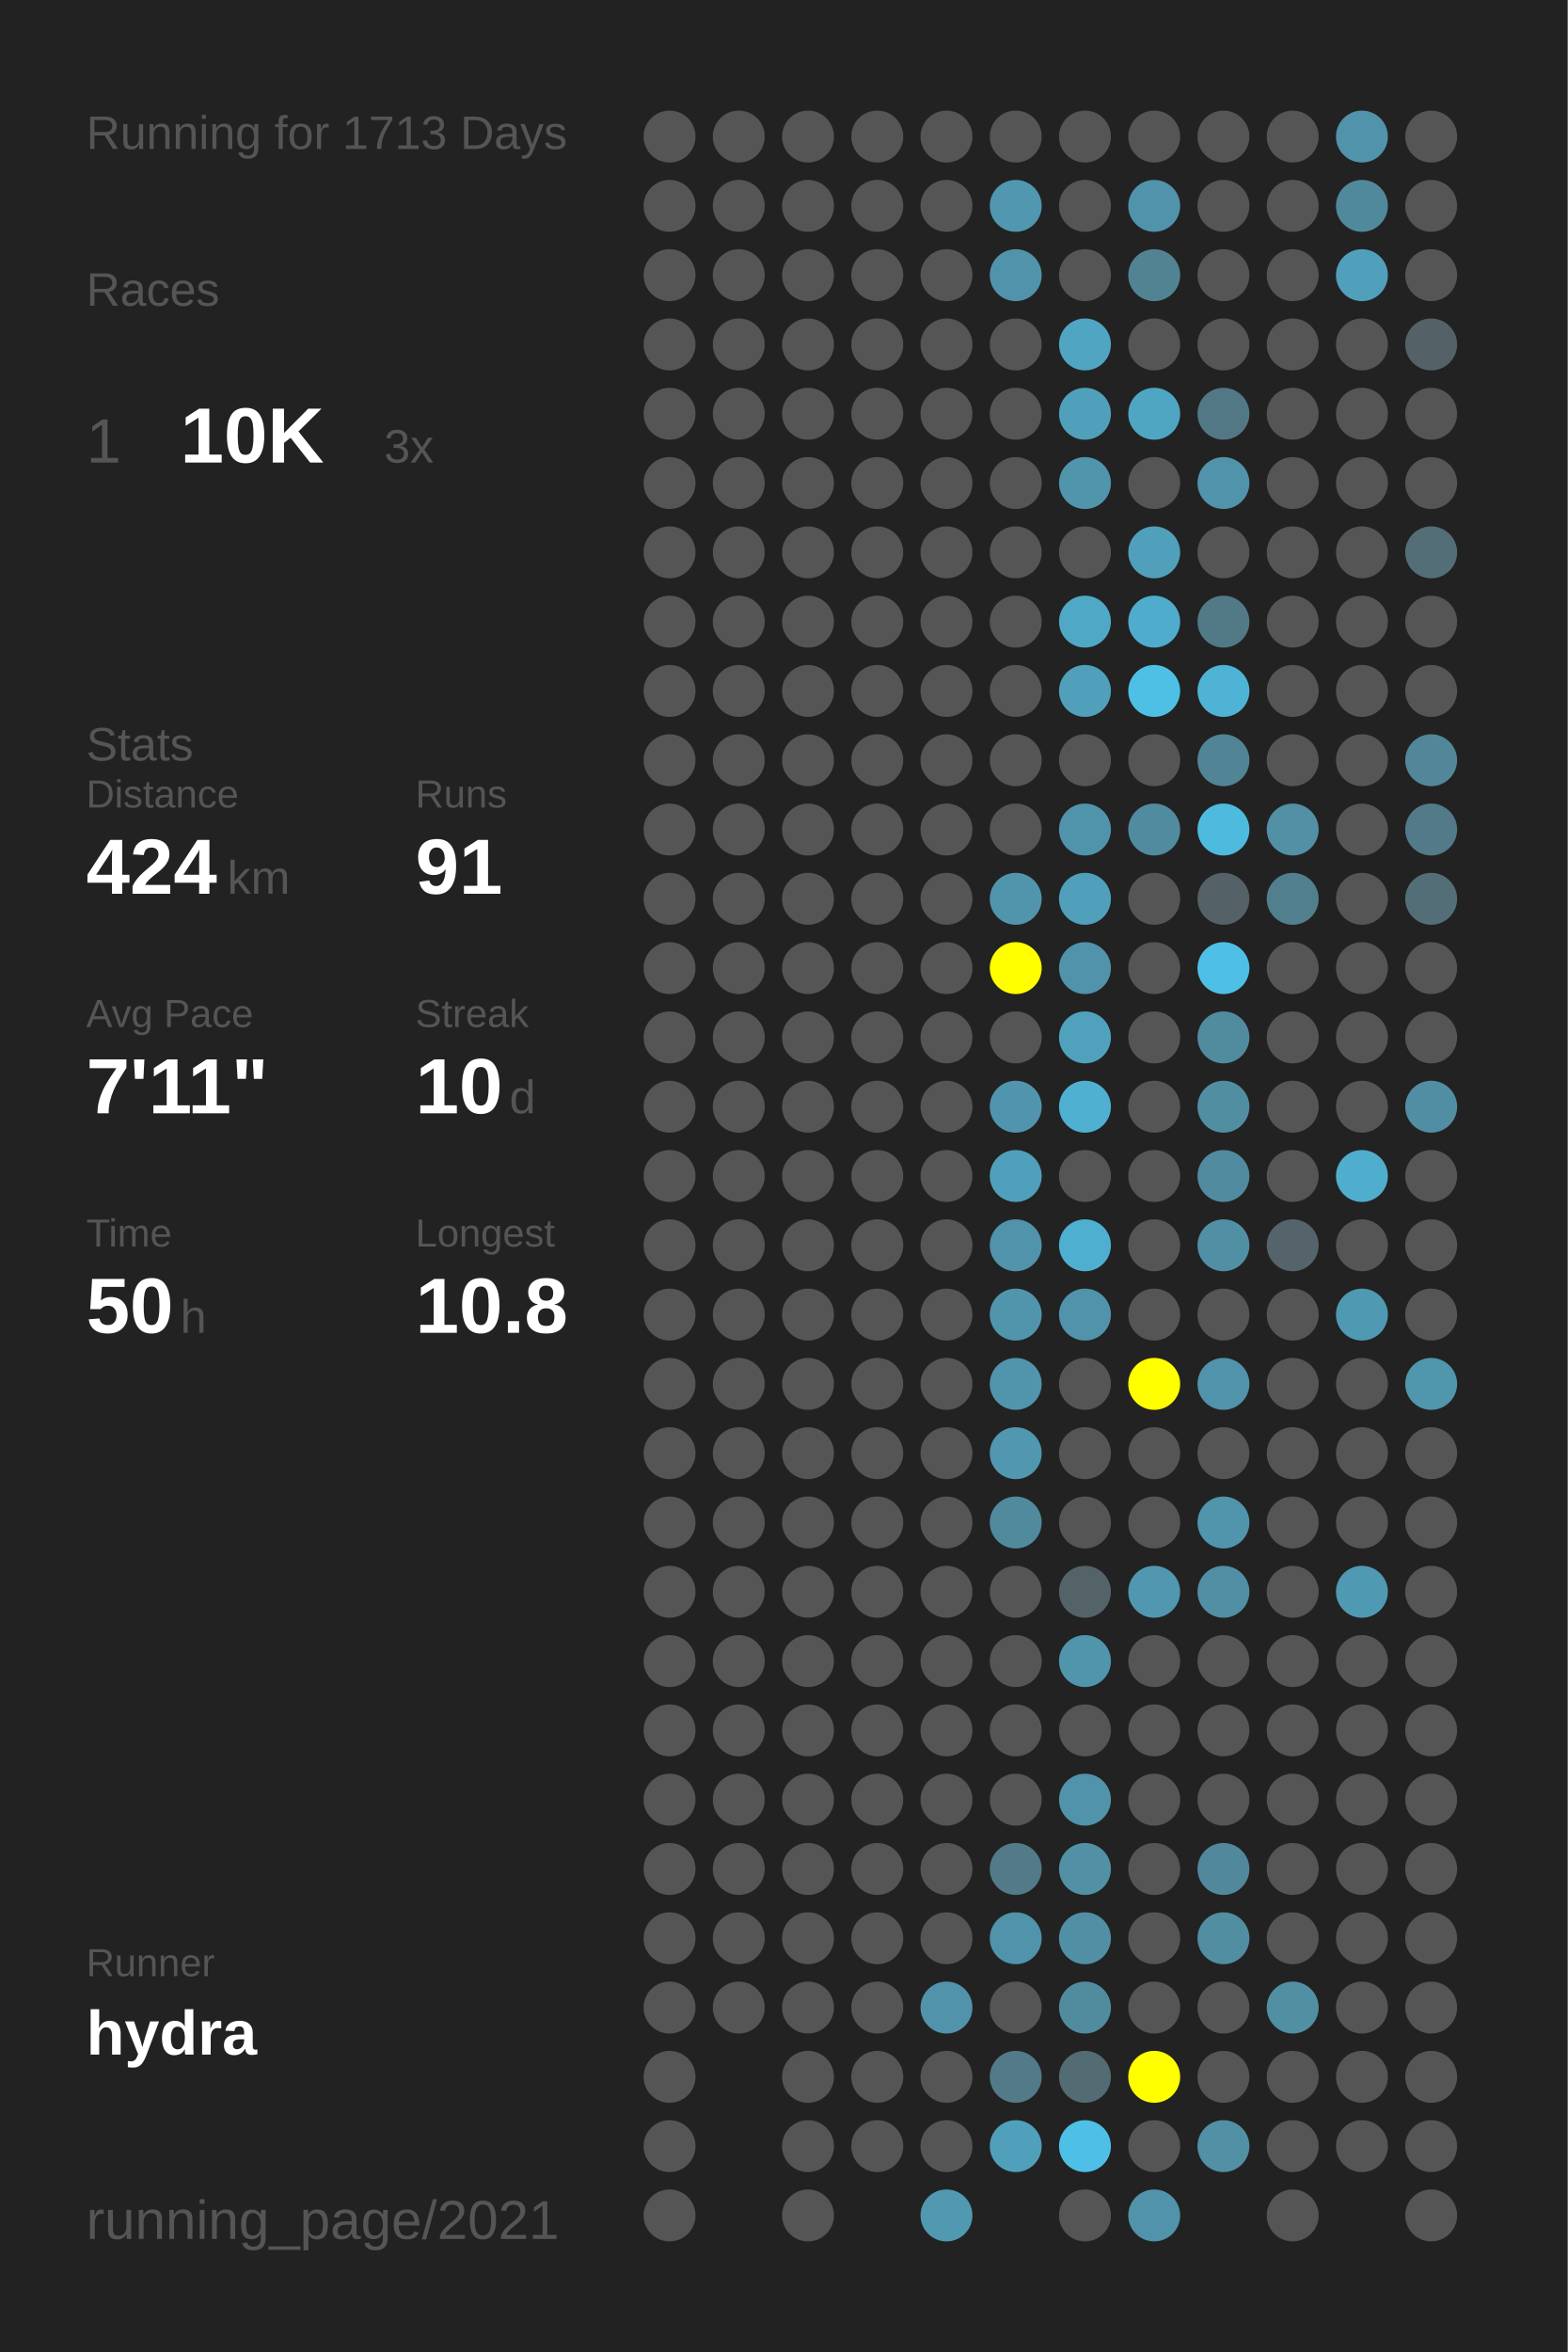
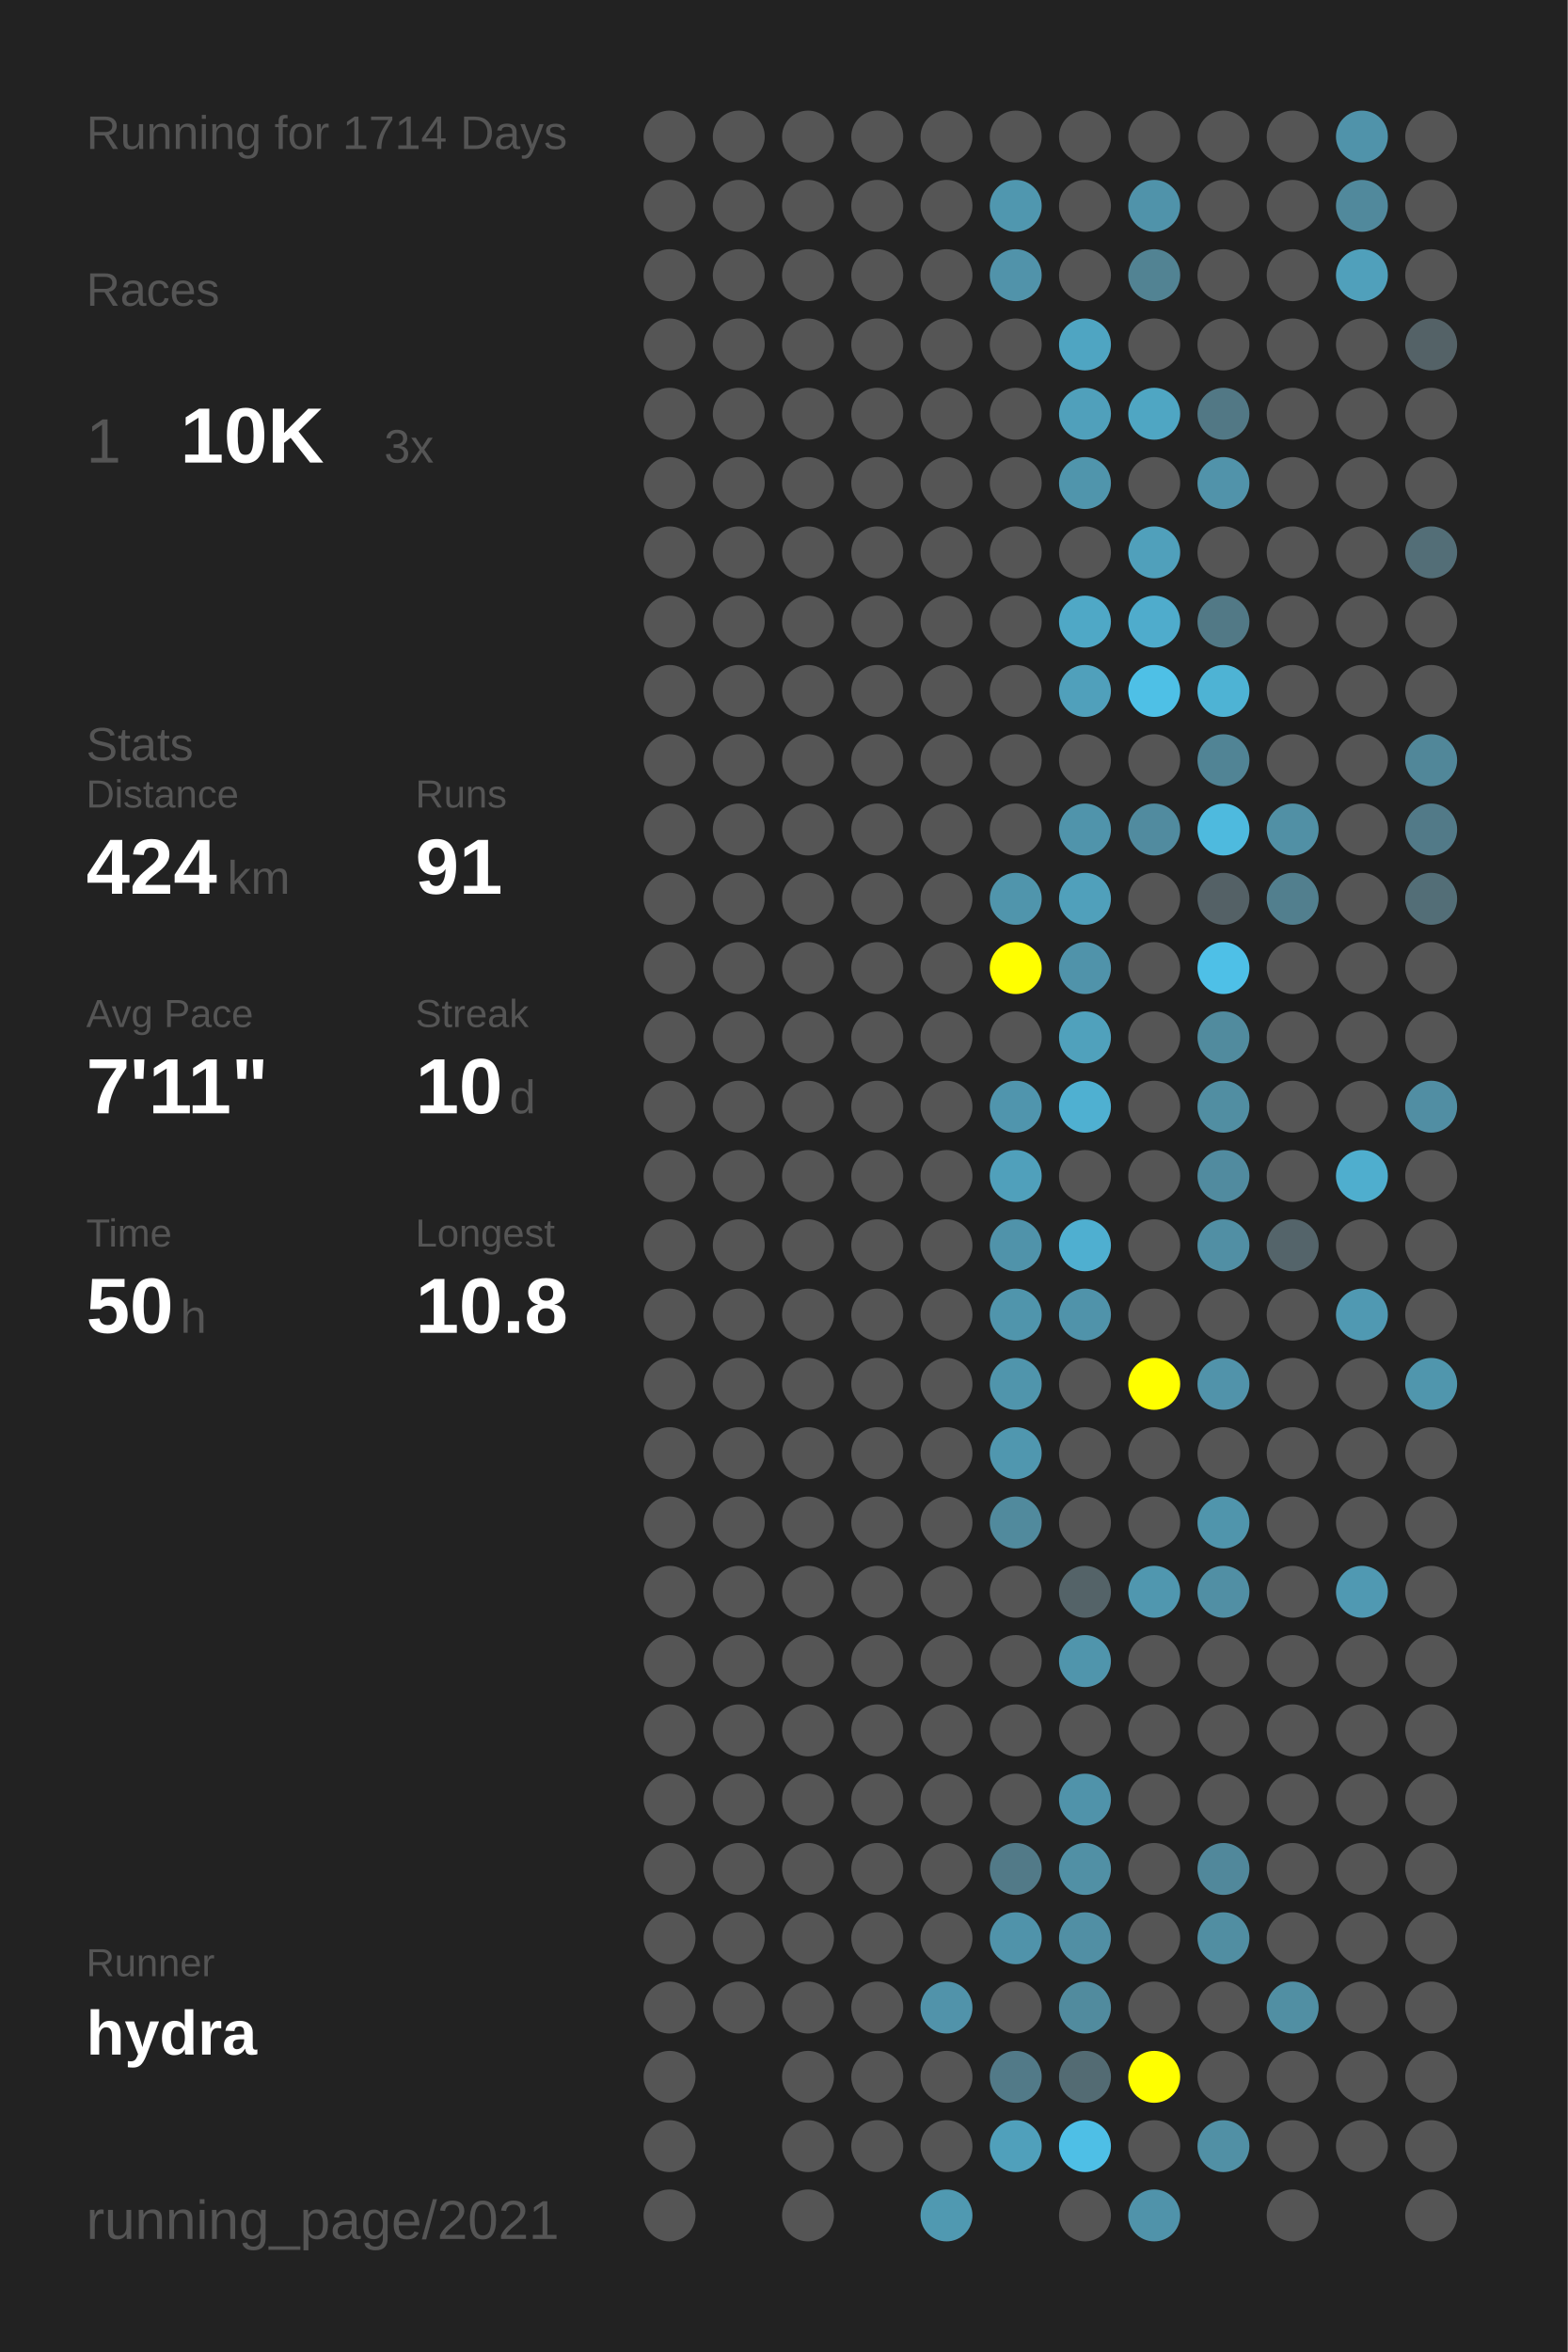
<svg xmlns="http://www.w3.org/2000/svg" baseProfile="full" height="300mm" version="1.1" viewBox="0,0,200,300" width="200mm">
  <defs />
  <rect fill="#222222" height="300" width="200" x="0" y="0" />
-   <text fill="#555555" style="font-size:6px; font-family:Arial;" x="11" y="19">Running for 1713 Days</text>
+   <text fill="#555555" style="font-size:6px; font-family:Arial;" x="11" y="19">Running for 1714 Days</text>
  <text fill="#555555" style="font-size:6px; font-family:Arial;" x="11" y="39">Races</text>
  <text fill="#555555" style="font-size:8px; font-family:Arial;" x="11" y="59">1</text>
  <text fill="#FFFFFF" style="font-size:10px; font-family:Arial; font-weight:bold;" x="23" y="59">10K</text>
  <text fill="#555555" style="font-size:6px; font-family:Arial;" x="49" y="59">3x</text>
  <text fill="#555555" style="font-size:6px; font-family:Arial;" x="11" y="97">Stats</text>
  <text fill="#555555" style="font-size:5px; font-family:Arial;" x="11" y="103">Distance</text>
  <text fill="#FFFFFF" style="font-size:10px; font-family:Arial; font-weight:bold;" x="11" y="114">424</text>
  <text fill="#555555" style="font-size:6px; font-family:Arial;" x="29" y="114">km</text>
  <text fill="#555555" style="font-size:5px; font-family:Arial;" x="53" y="103">Runs</text>
  <text fill="#FFFFFF" style="font-size:10px; font-family:Arial; font-weight:bold;" x="53" y="114">91</text>
  <text fill="#555555" style="font-size:5px; font-family:Arial;" x="11" y="131">Avg Pace</text>
  <text fill="#FFFFFF" style="font-size:10px; font-family:Arial; font-weight:bold;" x="11" y="142">7'11"</text>
  <text fill="#555555" style="font-size:5px; font-family:Arial;" x="53" y="131">Streak</text>
  <text fill="#FFFFFF" style="font-size:10px; font-family:Arial; font-weight:bold;" x="53" y="142">10</text>
  <text fill="#555555" style="font-size:6px; font-family:Arial;" x="65" y="142">d</text>
  <text fill="#555555" style="font-size:5px; font-family:Arial;" x="11" y="159">Time</text>
  <text fill="#FFFFFF" style="font-size:10px; font-family:Arial; font-weight:bold;" x="11" y="170">50</text>
  <text fill="#555555" style="font-size:6px; font-family:Arial;" x="23" y="170">h</text>
  <text fill="#555555" style="font-size:5px; font-family:Arial;" x="53" y="159">Longest</text>
  <text fill="#FFFFFF" style="font-size:10px; font-family:Arial; font-weight:bold;" x="53" y="170">10.8</text>
  <text fill="#555555" style="font-size:5px; font-family:Arial;" x="11" y="252.065">Runner</text>
  <text fill="#FFFFFF" style="font-size:8px; font-family:Arial; font-weight:bold;" x="11" y="262.065">hydra</text>
  <text fill="#555555" style="font-size:7px; font-family:Arial;" x="11" y="285.581">running_page/2021</text>
  <circle cx="85.417" cy="17.419" fill="#555555" r="3.312" />
  <circle cx="85.417" cy="26.258" fill="#555555" r="3.312" />
  <circle cx="85.417" cy="35.097" fill="#555555" r="3.312" />
  <circle cx="85.417" cy="43.935" fill="#555555" r="3.312" />
  <circle cx="85.417" cy="52.774" fill="#555555" r="3.312" />
  <circle cx="85.417" cy="61.613" fill="#555555" r="3.312" />
  <circle cx="85.417" cy="70.452" fill="#555555" r="3.312" />
  <circle cx="85.417" cy="79.29" fill="#555555" r="3.312" />
  <circle cx="85.417" cy="88.129" fill="#555555" r="3.312" />
  <circle cx="85.417" cy="96.968" fill="#555555" r="3.312" />
  <circle cx="85.417" cy="105.806" fill="#555555" r="3.312" />
  <circle cx="85.417" cy="114.645" fill="#555555" r="3.312" />
  <circle cx="85.417" cy="123.484" fill="#555555" r="3.312" />
  <circle cx="85.417" cy="132.323" fill="#555555" r="3.312" />
  <circle cx="85.417" cy="141.161" fill="#555555" r="3.312" />
  <circle cx="85.417" cy="150" fill="#555555" r="3.312" />
  <circle cx="85.417" cy="158.839" fill="#555555" r="3.312" />
  <circle cx="85.417" cy="167.677" fill="#555555" r="3.312" />
  <circle cx="85.417" cy="176.516" fill="#555555" r="3.312" />
  <circle cx="85.417" cy="185.355" fill="#555555" r="3.312" />
  <circle cx="85.417" cy="194.194" fill="#555555" r="3.312" />
  <circle cx="85.417" cy="203.032" fill="#555555" r="3.312" />
  <circle cx="85.417" cy="211.871" fill="#555555" r="3.312" />
  <circle cx="85.417" cy="220.71" fill="#555555" r="3.312" />
  <circle cx="85.417" cy="229.548" fill="#555555" r="3.312" />
  <circle cx="85.417" cy="238.387" fill="#555555" r="3.312" />
  <circle cx="85.417" cy="247.226" fill="#555555" r="3.312" />
  <circle cx="85.417" cy="256.065" fill="#555555" r="3.312" />
  <circle cx="85.417" cy="264.903" fill="#555555" r="3.312" />
  <circle cx="85.417" cy="273.742" fill="#555555" r="3.312" />
  <circle cx="85.417" cy="282.581" fill="#555555" r="3.312" />
  <circle cx="94.25" cy="17.419" fill="#555555" r="3.312" />
  <circle cx="94.25" cy="26.258" fill="#555555" r="3.312" />
  <circle cx="94.25" cy="35.097" fill="#555555" r="3.312" />
  <circle cx="94.25" cy="43.935" fill="#555555" r="3.312" />
  <circle cx="94.25" cy="52.774" fill="#555555" r="3.312" />
  <circle cx="94.25" cy="61.613" fill="#555555" r="3.312" />
  <circle cx="94.25" cy="70.452" fill="#555555" r="3.312" />
  <circle cx="94.25" cy="79.29" fill="#555555" r="3.312" />
  <circle cx="94.25" cy="88.129" fill="#555555" r="3.312" />
  <circle cx="94.25" cy="96.968" fill="#555555" r="3.312" />
  <circle cx="94.25" cy="105.806" fill="#555555" r="3.312" />
  <circle cx="94.25" cy="114.645" fill="#555555" r="3.312" />
  <circle cx="94.25" cy="123.484" fill="#555555" r="3.312" />
  <circle cx="94.25" cy="132.323" fill="#555555" r="3.312" />
  <circle cx="94.25" cy="141.161" fill="#555555" r="3.312" />
  <circle cx="94.25" cy="150" fill="#555555" r="3.312" />
  <circle cx="94.25" cy="158.839" fill="#555555" r="3.312" />
  <circle cx="94.25" cy="167.677" fill="#555555" r="3.312" />
  <circle cx="94.25" cy="176.516" fill="#555555" r="3.312" />
  <circle cx="94.25" cy="185.355" fill="#555555" r="3.312" />
  <circle cx="94.25" cy="194.194" fill="#555555" r="3.312" />
  <circle cx="94.25" cy="203.032" fill="#555555" r="3.312" />
  <circle cx="94.25" cy="211.871" fill="#555555" r="3.312" />
  <circle cx="94.25" cy="220.71" fill="#555555" r="3.312" />
  <circle cx="94.25" cy="229.548" fill="#555555" r="3.312" />
  <circle cx="94.25" cy="238.387" fill="#555555" r="3.312" />
  <circle cx="94.25" cy="247.226" fill="#555555" r="3.312" />
  <circle cx="94.25" cy="256.065" fill="#555555" r="3.312" />
  <circle cx="103.083" cy="17.419" fill="#555555" r="3.312" />
  <circle cx="103.083" cy="26.258" fill="#555555" r="3.312" />
  <circle cx="103.083" cy="35.097" fill="#555555" r="3.312" />
  <circle cx="103.083" cy="43.935" fill="#555555" r="3.312" />
  <circle cx="103.083" cy="52.774" fill="#555555" r="3.312" />
  <circle cx="103.083" cy="61.613" fill="#555555" r="3.312" />
  <circle cx="103.083" cy="70.452" fill="#555555" r="3.312" />
  <circle cx="103.083" cy="79.29" fill="#555555" r="3.312" />
  <circle cx="103.083" cy="88.129" fill="#555555" r="3.312" />
  <circle cx="103.083" cy="96.968" fill="#555555" r="3.312" />
  <circle cx="103.083" cy="105.806" fill="#555555" r="3.312" />
  <circle cx="103.083" cy="114.645" fill="#555555" r="3.312" />
  <circle cx="103.083" cy="123.484" fill="#555555" r="3.312" />
  <circle cx="103.083" cy="132.323" fill="#555555" r="3.312" />
  <circle cx="103.083" cy="141.161" fill="#555555" r="3.312" />
  <circle cx="103.083" cy="150" fill="#555555" r="3.312" />
  <circle cx="103.083" cy="158.839" fill="#555555" r="3.312" />
  <circle cx="103.083" cy="167.677" fill="#555555" r="3.312" />
  <circle cx="103.083" cy="176.516" fill="#555555" r="3.312" />
  <circle cx="103.083" cy="185.355" fill="#555555" r="3.312" />
  <circle cx="103.083" cy="194.194" fill="#555555" r="3.312" />
  <circle cx="103.083" cy="203.032" fill="#555555" r="3.312" />
  <circle cx="103.083" cy="211.871" fill="#555555" r="3.312" />
  <circle cx="103.083" cy="220.71" fill="#555555" r="3.312" />
  <circle cx="103.083" cy="229.548" fill="#555555" r="3.312" />
  <circle cx="103.083" cy="238.387" fill="#555555" r="3.312" />
  <circle cx="103.083" cy="247.226" fill="#555555" r="3.312" />
  <circle cx="103.083" cy="256.065" fill="#555555" r="3.312" />
  <circle cx="103.083" cy="264.903" fill="#555555" r="3.312" />
  <circle cx="103.083" cy="273.742" fill="#555555" r="3.312" />
  <circle cx="103.083" cy="282.581" fill="#555555" r="3.312" />
  <circle cx="111.917" cy="17.419" fill="#555555" r="3.312" />
  <circle cx="111.917" cy="26.258" fill="#555555" r="3.312" />
  <circle cx="111.917" cy="35.097" fill="#555555" r="3.312" />
  <circle cx="111.917" cy="43.935" fill="#555555" r="3.312" />
  <circle cx="111.917" cy="52.774" fill="#555555" r="3.312" />
  <circle cx="111.917" cy="61.613" fill="#555555" r="3.312" />
  <circle cx="111.917" cy="70.452" fill="#555555" r="3.312" />
  <circle cx="111.917" cy="79.29" fill="#555555" r="3.312" />
  <circle cx="111.917" cy="88.129" fill="#555555" r="3.312" />
  <circle cx="111.917" cy="96.968" fill="#555555" r="3.312" />
  <circle cx="111.917" cy="105.806" fill="#555555" r="3.312" />
  <circle cx="111.917" cy="114.645" fill="#555555" r="3.312" />
  <circle cx="111.917" cy="123.484" fill="#555555" r="3.312" />
  <circle cx="111.917" cy="132.323" fill="#555555" r="3.312" />
  <circle cx="111.917" cy="141.161" fill="#555555" r="3.312" />
  <circle cx="111.917" cy="150" fill="#555555" r="3.312" />
  <circle cx="111.917" cy="158.839" fill="#555555" r="3.312" />
  <circle cx="111.917" cy="167.677" fill="#555555" r="3.312" />
  <circle cx="111.917" cy="176.516" fill="#555555" r="3.312" />
  <circle cx="111.917" cy="185.355" fill="#555555" r="3.312" />
  <circle cx="111.917" cy="194.194" fill="#555555" r="3.312" />
  <circle cx="111.917" cy="203.032" fill="#555555" r="3.312" />
  <circle cx="111.917" cy="211.871" fill="#555555" r="3.312" />
  <circle cx="111.917" cy="220.71" fill="#555555" r="3.312" />
  <circle cx="111.917" cy="229.548" fill="#555555" r="3.312" />
  <circle cx="111.917" cy="238.387" fill="#555555" r="3.312" />
  <circle cx="111.917" cy="247.226" fill="#555555" r="3.312" />
  <circle cx="111.917" cy="256.065" fill="#555555" r="3.312" />
  <circle cx="111.917" cy="264.903" fill="#555555" r="3.312" />
  <circle cx="111.917" cy="273.742" fill="#555555" r="3.312" />
  <circle cx="120.75" cy="17.419" fill="#555555" r="3.312" />
  <circle cx="120.75" cy="26.258" fill="#555555" r="3.312" />
  <circle cx="120.75" cy="35.097" fill="#555555" r="3.312" />
  <circle cx="120.75" cy="43.935" fill="#555555" r="3.312" />
  <circle cx="120.75" cy="52.774" fill="#555555" r="3.312" />
  <circle cx="120.75" cy="61.613" fill="#555555" r="3.312" />
  <circle cx="120.75" cy="70.452" fill="#555555" r="3.312" />
  <circle cx="120.75" cy="79.29" fill="#555555" r="3.312" />
  <circle cx="120.75" cy="88.129" fill="#555555" r="3.312" />
  <circle cx="120.75" cy="96.968" fill="#555555" r="3.312" />
  <circle cx="120.75" cy="105.806" fill="#555555" r="3.312" />
  <circle cx="120.75" cy="114.645" fill="#555555" r="3.312" />
  <circle cx="120.75" cy="123.484" fill="#555555" r="3.312" />
  <circle cx="120.75" cy="132.323" fill="#555555" r="3.312" />
  <circle cx="120.75" cy="141.161" fill="#555555" r="3.312" />
  <circle cx="120.75" cy="150" fill="#555555" r="3.312" />
  <circle cx="120.75" cy="158.839" fill="#555555" r="3.312" />
  <circle cx="120.75" cy="167.677" fill="#555555" r="3.312" />
  <circle cx="120.75" cy="176.516" fill="#555555" r="3.312" />
  <circle cx="120.75" cy="185.355" fill="#555555" r="3.312" />
  <circle cx="120.75" cy="194.194" fill="#555555" r="3.312" />
  <circle cx="120.75" cy="203.032" fill="#555555" r="3.312" />
  <circle cx="120.75" cy="211.871" fill="#555555" r="3.312" />
  <circle cx="120.75" cy="220.71" fill="#555555" r="3.312" />
  <circle cx="120.75" cy="229.548" fill="#555555" r="3.312" />
  <circle cx="120.75" cy="238.387" fill="#555555" r="3.312" />
  <circle cx="120.75" cy="247.226" fill="#555555" r="3.312" />
  <circle cx="120.75" cy="256.065" fill="#5193aa" r="3.312" />
  <circle cx="120.75" cy="264.903" fill="#555555" r="3.312" />
  <circle cx="120.75" cy="273.742" fill="#555555" r="3.312" />
  <circle cx="120.75" cy="282.581" fill="#5099b1" r="3.312" />
  <circle cx="129.583" cy="17.419" fill="#555555" r="3.312" />
  <circle cx="129.583" cy="26.258" fill="#5097af" r="3.312" />
  <circle cx="129.583" cy="35.097" fill="#5193aa" r="3.312" />
  <circle cx="129.583" cy="43.935" fill="#555555" r="3.312" />
  <circle cx="129.583" cy="52.774" fill="#555555" r="3.312" />
  <circle cx="129.583" cy="61.613" fill="#555555" r="3.312" />
  <circle cx="129.583" cy="70.452" fill="#555555" r="3.312" />
  <circle cx="129.583" cy="79.29" fill="#555555" r="3.312" />
  <circle cx="129.583" cy="88.129" fill="#555555" r="3.312" />
  <circle cx="129.583" cy="96.968" fill="#555555" r="3.312" />
  <circle cx="129.583" cy="105.806" fill="#555555" r="3.312" />
  <circle cx="129.583" cy="114.645" fill="#5095ac" r="3.312" />
  <circle cx="129.583" cy="123.484" fill="#FFFF00" r="3.312" />
  <circle cx="129.583" cy="132.323" fill="#555555" r="3.312" />
  <circle cx="129.583" cy="141.161" fill="#5095ad" r="3.312" />
  <circle cx="129.583" cy="150" fill="#50a0bb" r="3.312" />
  <circle cx="129.583" cy="158.839" fill="#5093aa" r="3.312" />
  <circle cx="129.583" cy="167.677" fill="#5095ac" r="3.312" />
  <circle cx="129.583" cy="176.516" fill="#5095ac" r="3.312" />
  <circle cx="129.583" cy="185.355" fill="#5097af" r="3.312" />
  <circle cx="129.583" cy="194.194" fill="#518a9d" r="3.312" />
  <circle cx="129.583" cy="203.032" fill="#555555" r="3.312" />
  <circle cx="129.583" cy="211.871" fill="#555555" r="3.312" />
  <circle cx="129.583" cy="220.71" fill="#555555" r="3.312" />
  <circle cx="129.583" cy="229.548" fill="#555555" r="3.312" />
  <circle cx="129.583" cy="238.387" fill="#527a88" r="3.312" />
  <circle cx="129.583" cy="247.226" fill="#5093aa" r="3.312" />
  <circle cx="129.583" cy="256.065" fill="#555555" r="3.312" />
  <circle cx="129.583" cy="264.903" fill="#527a88" r="3.312" />
  <circle cx="129.583" cy="273.742" fill="#50a0bb" r="3.312" />
  <circle cx="138.417" cy="17.419" fill="#555555" r="3.312" />
  <circle cx="138.417" cy="26.258" fill="#555555" r="3.312" />
  <circle cx="138.417" cy="35.097" fill="#555555" r="3.312" />
  <circle cx="138.417" cy="43.935" fill="#4fa5c2" r="3.312" />
  <circle cx="138.417" cy="52.774" fill="#50a0bb" r="3.312" />
  <circle cx="138.417" cy="61.613" fill="#5095ac" r="3.312" />
  <circle cx="138.417" cy="70.452" fill="#555555" r="3.312" />
  <circle cx="138.417" cy="79.29" fill="#4fa8c6" r="3.312" />
  <circle cx="138.417" cy="88.129" fill="#50a0bb" r="3.312" />
  <circle cx="138.417" cy="96.968" fill="#555555" r="3.312" />
  <circle cx="138.417" cy="105.806" fill="#5094ab" r="3.312" />
  <circle cx="138.417" cy="114.645" fill="#50a0bb" r="3.312" />
  <circle cx="138.417" cy="123.484" fill="#5093aa" r="3.312" />
  <circle cx="138.417" cy="132.323" fill="#50a1bc" r="3.312" />
  <circle cx="138.417" cy="141.161" fill="#4fb0d1" r="3.312" />
  <circle cx="138.417" cy="150" fill="#555555" r="3.312" />
  <circle cx="138.417" cy="158.839" fill="#4fafd0" r="3.312" />
  <circle cx="138.417" cy="167.677" fill="#5093aa" r="3.312" />
  <circle cx="138.417" cy="176.516" fill="#555555" r="3.312" />
  <circle cx="138.417" cy="185.355" fill="#555555" r="3.312" />
  <circle cx="138.417" cy="194.194" fill="#555555" r="3.312" />
  <circle cx="138.417" cy="203.032" fill="#546368" r="3.312" />
  <circle cx="138.417" cy="211.871" fill="#5095ac" r="3.312" />
  <circle cx="138.417" cy="220.71" fill="#555555" r="3.312" />
  <circle cx="138.417" cy="229.548" fill="#5093aa" r="3.312" />
  <circle cx="138.417" cy="238.387" fill="#5190a5" r="3.312" />
  <circle cx="138.417" cy="247.226" fill="#518fa4" r="3.312" />
  <circle cx="138.417" cy="256.065" fill="#518b9e" r="3.312" />
  <circle cx="138.417" cy="264.903" fill="#536b73" r="3.312" />
  <circle cx="138.417" cy="273.742" fill="#4ebfe6" r="3.312" />
  <circle cx="138.417" cy="282.581" fill="#555555" r="3.312" />
  <circle cx="147.25" cy="17.419" fill="#555555" r="3.312" />
  <circle cx="147.25" cy="26.258" fill="#5093aa" r="3.312" />
  <circle cx="147.25" cy="35.097" fill="#528393" r="3.312" />
  <circle cx="147.25" cy="43.935" fill="#555555" r="3.312" />
  <circle cx="147.25" cy="52.774" fill="#4fa6c3" r="3.312" />
  <circle cx="147.25" cy="61.613" fill="#555555" r="3.312" />
  <circle cx="147.25" cy="70.452" fill="#50a0bb" r="3.312" />
  <circle cx="147.25" cy="79.29" fill="#4faccc" r="3.312" />
  <circle cx="147.25" cy="88.129" fill="#4ec0e6" r="3.312" />
  <circle cx="147.25" cy="96.968" fill="#555555" r="3.312" />
  <circle cx="147.25" cy="105.806" fill="#518b9f" r="3.312" />
  <circle cx="147.25" cy="114.645" fill="#555555" r="3.312" />
  <circle cx="147.25" cy="123.484" fill="#555555" r="3.312" />
  <circle cx="147.25" cy="132.323" fill="#555555" r="3.312" />
  <circle cx="147.25" cy="141.161" fill="#555555" r="3.312" />
  <circle cx="147.25" cy="150" fill="#555555" r="3.312" />
  <circle cx="147.25" cy="158.839" fill="#555555" r="3.312" />
  <circle cx="147.25" cy="167.677" fill="#555555" r="3.312" />
  <circle cx="147.25" cy="176.516" fill="#FFFF00" r="3.312" />
  <circle cx="147.25" cy="185.355" fill="#555555" r="3.312" />
  <circle cx="147.25" cy="194.194" fill="#555555" r="3.312" />
  <circle cx="147.25" cy="203.032" fill="#5097af" r="3.312" />
  <circle cx="147.25" cy="211.871" fill="#555555" r="3.312" />
  <circle cx="147.25" cy="220.71" fill="#555555" r="3.312" />
  <circle cx="147.25" cy="229.548" fill="#555555" r="3.312" />
  <circle cx="147.25" cy="238.387" fill="#555555" r="3.312" />
  <circle cx="147.25" cy="247.226" fill="#555555" r="3.312" />
  <circle cx="147.25" cy="256.065" fill="#555555" r="3.312" />
  <circle cx="147.25" cy="264.903" fill="#FFFF00" r="3.312" />
  <circle cx="147.25" cy="273.742" fill="#555555" r="3.312" />
  <circle cx="147.25" cy="282.581" fill="#5093aa" r="3.312" />
  <circle cx="156.083" cy="17.419" fill="#555555" r="3.312" />
  <circle cx="156.083" cy="26.258" fill="#555555" r="3.312" />
  <circle cx="156.083" cy="35.097" fill="#555555" r="3.312" />
  <circle cx="156.083" cy="43.935" fill="#555555" r="3.312" />
  <circle cx="156.083" cy="52.774" fill="#527885" r="3.312" />
  <circle cx="156.083" cy="61.613" fill="#5193aa" r="3.312" />
  <circle cx="156.083" cy="70.452" fill="#555555" r="3.312" />
  <circle cx="156.083" cy="79.29" fill="#527986" r="3.312" />
  <circle cx="156.083" cy="88.129" fill="#4eb3d4" r="3.312" />
  <circle cx="156.083" cy="96.968" fill="#518495" r="3.312" />
  <circle cx="156.083" cy="105.806" fill="#4ebade" r="3.312" />
  <circle cx="156.083" cy="114.645" fill="#546166" r="3.312" />
  <circle cx="156.083" cy="123.484" fill="#4ec0e7" r="3.312" />
  <circle cx="156.083" cy="132.323" fill="#518b9e" r="3.312" />
  <circle cx="156.083" cy="141.161" fill="#518ea2" r="3.312" />
  <circle cx="156.083" cy="150" fill="#518b9f" r="3.312" />
  <circle cx="156.083" cy="158.839" fill="#518fa4" r="3.312" />
  <circle cx="156.083" cy="167.677" fill="#555555" r="3.312" />
  <circle cx="156.083" cy="176.516" fill="#5193aa" r="3.312" />
  <circle cx="156.083" cy="185.355" fill="#555555" r="3.312" />
  <circle cx="156.083" cy="194.194" fill="#5095ac" r="3.312" />
  <circle cx="156.083" cy="203.032" fill="#518fa4" r="3.312" />
  <circle cx="156.083" cy="211.871" fill="#555555" r="3.312" />
  <circle cx="156.083" cy="220.71" fill="#555555" r="3.312" />
  <circle cx="156.083" cy="229.548" fill="#555555" r="3.312" />
  <circle cx="156.083" cy="238.387" fill="#51889b" r="3.312" />
  <circle cx="156.083" cy="247.226" fill="#518ea2" r="3.312" />
  <circle cx="156.083" cy="256.065" fill="#555555" r="3.312" />
  <circle cx="156.083" cy="264.903" fill="#555555" r="3.312" />
  <circle cx="156.083" cy="273.742" fill="#5190a5" r="3.312" />
  <circle cx="164.917" cy="17.419" fill="#555555" r="3.312" />
  <circle cx="164.917" cy="26.258" fill="#555555" r="3.312" />
  <circle cx="164.917" cy="35.097" fill="#555555" r="3.312" />
  <circle cx="164.917" cy="43.935" fill="#555555" r="3.312" />
  <circle cx="164.917" cy="52.774" fill="#555555" r="3.312" />
  <circle cx="164.917" cy="61.613" fill="#555555" r="3.312" />
  <circle cx="164.917" cy="70.452" fill="#555555" r="3.312" />
  <circle cx="164.917" cy="79.29" fill="#555555" r="3.312" />
  <circle cx="164.917" cy="88.129" fill="#555555" r="3.312" />
  <circle cx="164.917" cy="96.968" fill="#555555" r="3.312" />
  <circle cx="164.917" cy="105.806" fill="#5190a5" r="3.312" />
  <circle cx="164.917" cy="114.645" fill="#527f8e" r="3.312" />
  <circle cx="164.917" cy="123.484" fill="#555555" r="3.312" />
  <circle cx="164.917" cy="132.323" fill="#555555" r="3.312" />
  <circle cx="164.917" cy="141.161" fill="#555555" r="3.312" />
  <circle cx="164.917" cy="150" fill="#555555" r="3.312" />
  <circle cx="164.917" cy="158.839" fill="#54646a" r="3.312" />
  <circle cx="164.917" cy="167.677" fill="#555555" r="3.312" />
  <circle cx="164.917" cy="176.516" fill="#555555" r="3.312" />
  <circle cx="164.917" cy="185.355" fill="#555555" r="3.312" />
  <circle cx="164.917" cy="194.194" fill="#555555" r="3.312" />
  <circle cx="164.917" cy="203.032" fill="#555555" r="3.312" />
  <circle cx="164.917" cy="211.871" fill="#555555" r="3.312" />
  <circle cx="164.917" cy="220.71" fill="#555555" r="3.312" />
  <circle cx="164.917" cy="229.548" fill="#555555" r="3.312" />
  <circle cx="164.917" cy="238.387" fill="#555555" r="3.312" />
  <circle cx="164.917" cy="247.226" fill="#555555" r="3.312" />
  <circle cx="164.917" cy="256.065" fill="#518fa3" r="3.312" />
  <circle cx="164.917" cy="264.903" fill="#555555" r="3.312" />
  <circle cx="164.917" cy="273.742" fill="#555555" r="3.312" />
  <circle cx="164.917" cy="282.581" fill="#555555" r="3.312" />
  <circle cx="173.75" cy="17.419" fill="#5093aa" r="3.312" />
  <circle cx="173.75" cy="26.258" fill="#51899c" r="3.312" />
  <circle cx="173.75" cy="35.097" fill="#50a0bb" r="3.312" />
  <circle cx="173.75" cy="43.935" fill="#555555" r="3.312" />
  <circle cx="173.75" cy="52.774" fill="#555555" r="3.312" />
  <circle cx="173.75" cy="61.613" fill="#555555" r="3.312" />
  <circle cx="173.75" cy="70.452" fill="#555555" r="3.312" />
  <circle cx="173.75" cy="79.29" fill="#555555" r="3.312" />
  <circle cx="173.75" cy="88.129" fill="#555555" r="3.312" />
  <circle cx="173.75" cy="96.968" fill="#555555" r="3.312" />
  <circle cx="173.75" cy="105.806" fill="#555555" r="3.312" />
  <circle cx="173.75" cy="114.645" fill="#555555" r="3.312" />
  <circle cx="173.75" cy="123.484" fill="#555555" r="3.312" />
  <circle cx="173.75" cy="132.323" fill="#555555" r="3.312" />
  <circle cx="173.75" cy="141.161" fill="#555555" r="3.312" />
  <circle cx="173.75" cy="150" fill="#4faece" r="3.312" />
  <circle cx="173.75" cy="158.839" fill="#555555" r="3.312" />
  <circle cx="173.75" cy="167.677" fill="#5099b2" r="3.312" />
  <circle cx="173.75" cy="176.516" fill="#555555" r="3.312" />
  <circle cx="173.75" cy="185.355" fill="#555555" r="3.312" />
  <circle cx="173.75" cy="194.194" fill="#555555" r="3.312" />
  <circle cx="173.75" cy="203.032" fill="#5099b2" r="3.312" />
  <circle cx="173.75" cy="211.871" fill="#555555" r="3.312" />
  <circle cx="173.75" cy="220.71" fill="#555555" r="3.312" />
  <circle cx="173.75" cy="229.548" fill="#555555" r="3.312" />
  <circle cx="173.75" cy="238.387" fill="#555555" r="3.312" />
  <circle cx="173.75" cy="247.226" fill="#555555" r="3.312" />
  <circle cx="173.75" cy="256.065" fill="#555555" r="3.312" />
  <circle cx="173.75" cy="264.903" fill="#555555" r="3.312" />
  <circle cx="173.75" cy="273.742" fill="#555555" r="3.312" />
  <circle cx="182.583" cy="17.419" fill="#555555" r="3.312" />
  <circle cx="182.583" cy="26.258" fill="#555555" r="3.312" />
  <circle cx="182.583" cy="35.097" fill="#555555" r="3.312" />
  <circle cx="182.583" cy="43.935" fill="#546267" r="3.312" />
  <circle cx="182.583" cy="52.774" fill="#555555" r="3.312" />
  <circle cx="182.583" cy="61.613" fill="#555555" r="3.312" />
  <circle cx="182.583" cy="70.452" fill="#536e77" r="3.312" />
  <circle cx="182.583" cy="79.29" fill="#555555" r="3.312" />
  <circle cx="182.583" cy="88.129" fill="#555555" r="3.312" />
  <circle cx="182.583" cy="96.968" fill="#518799" r="3.312" />
  <circle cx="182.583" cy="105.806" fill="#527a88" r="3.312" />
  <circle cx="182.583" cy="114.645" fill="#536e77" r="3.312" />
  <circle cx="182.583" cy="123.484" fill="#555555" r="3.312" />
  <circle cx="182.583" cy="132.323" fill="#555555" r="3.312" />
  <circle cx="182.583" cy="141.161" fill="#518ea3" r="3.312" />
  <circle cx="182.583" cy="150" fill="#555555" r="3.312" />
  <circle cx="182.583" cy="158.839" fill="#555555" r="3.312" />
  <circle cx="182.583" cy="167.677" fill="#555555" r="3.312" />
  <circle cx="182.583" cy="176.516" fill="#5096ad" r="3.312" />
  <circle cx="182.583" cy="185.355" fill="#555555" r="3.312" />
  <circle cx="182.583" cy="194.194" fill="#555555" r="3.312" />
  <circle cx="182.583" cy="203.032" fill="#555555" r="3.312" />
  <circle cx="182.583" cy="211.871" fill="#555555" r="3.312" />
  <circle cx="182.583" cy="220.71" fill="#555555" r="3.312" />
  <circle cx="182.583" cy="229.548" fill="#555555" r="3.312" />
  <circle cx="182.583" cy="238.387" fill="#555555" r="3.312" />
  <circle cx="182.583" cy="247.226" fill="#555555" r="3.312" />
  <circle cx="182.583" cy="256.065" fill="#555555" r="3.312" />
  <circle cx="182.583" cy="264.903" fill="#555555" r="3.312" />
  <circle cx="182.583" cy="273.742" fill="#555555" r="3.312" />
  <circle cx="182.583" cy="282.581" fill="#555555" r="3.312" />
</svg>
